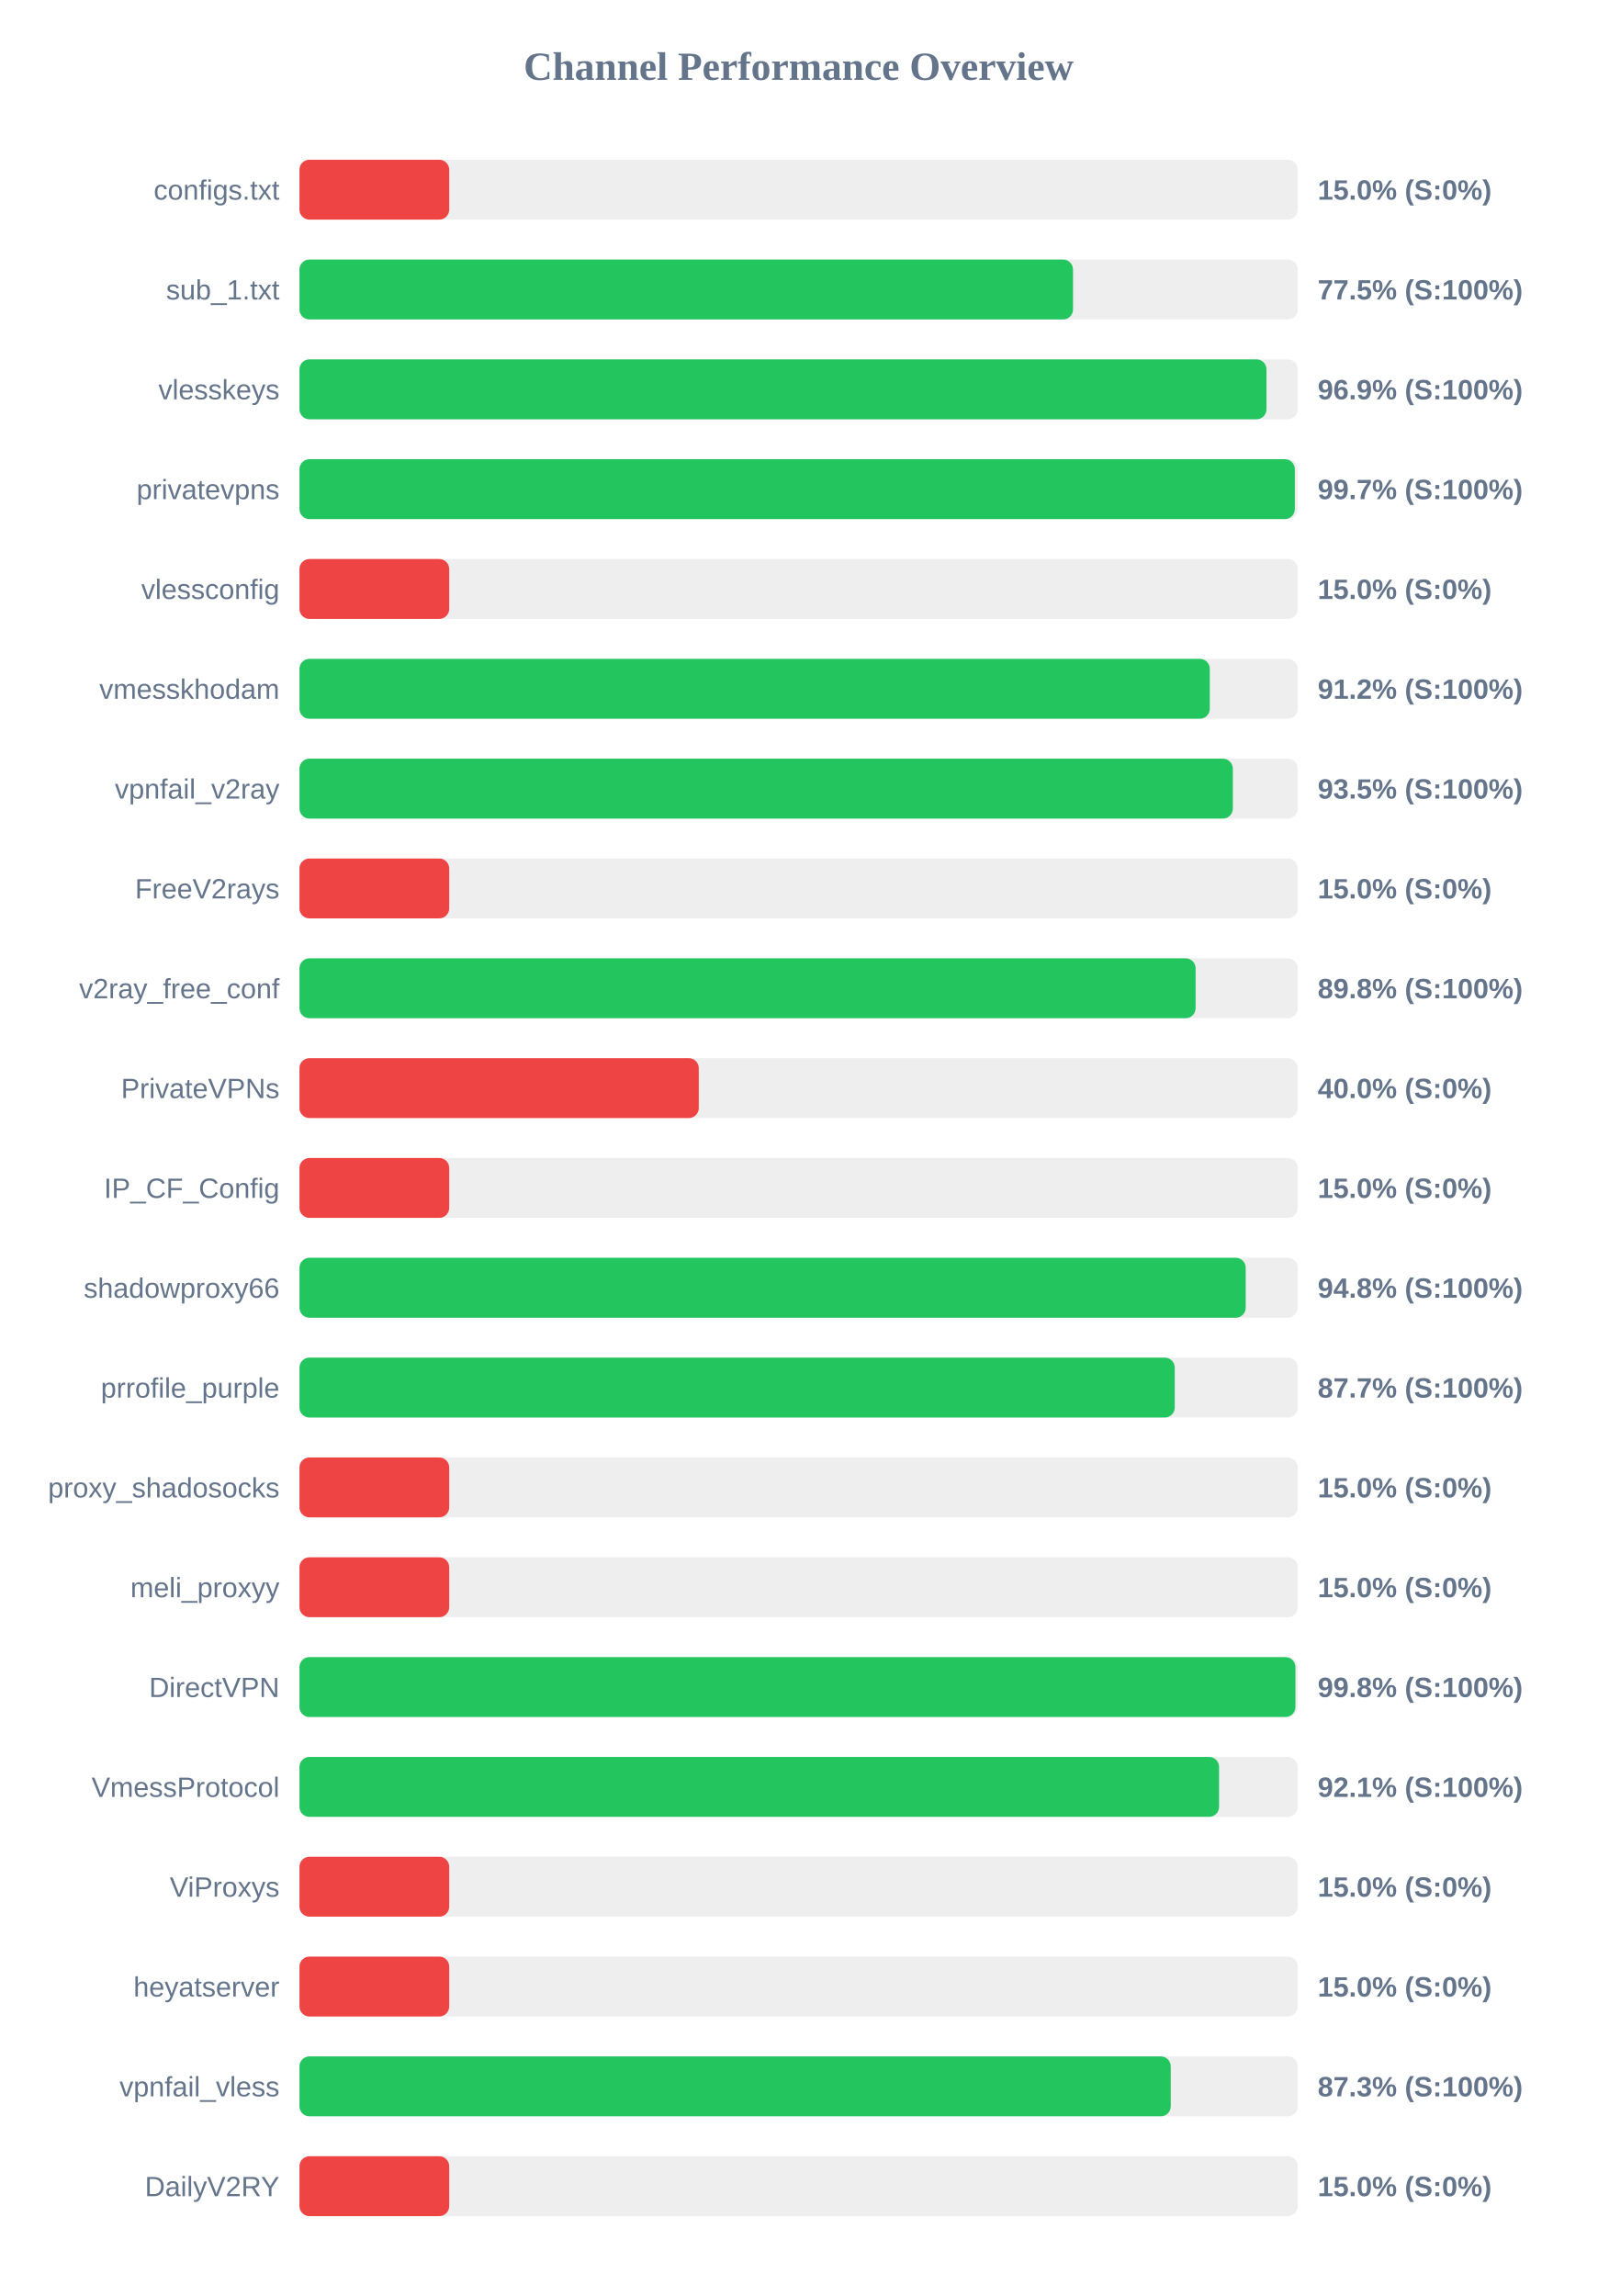
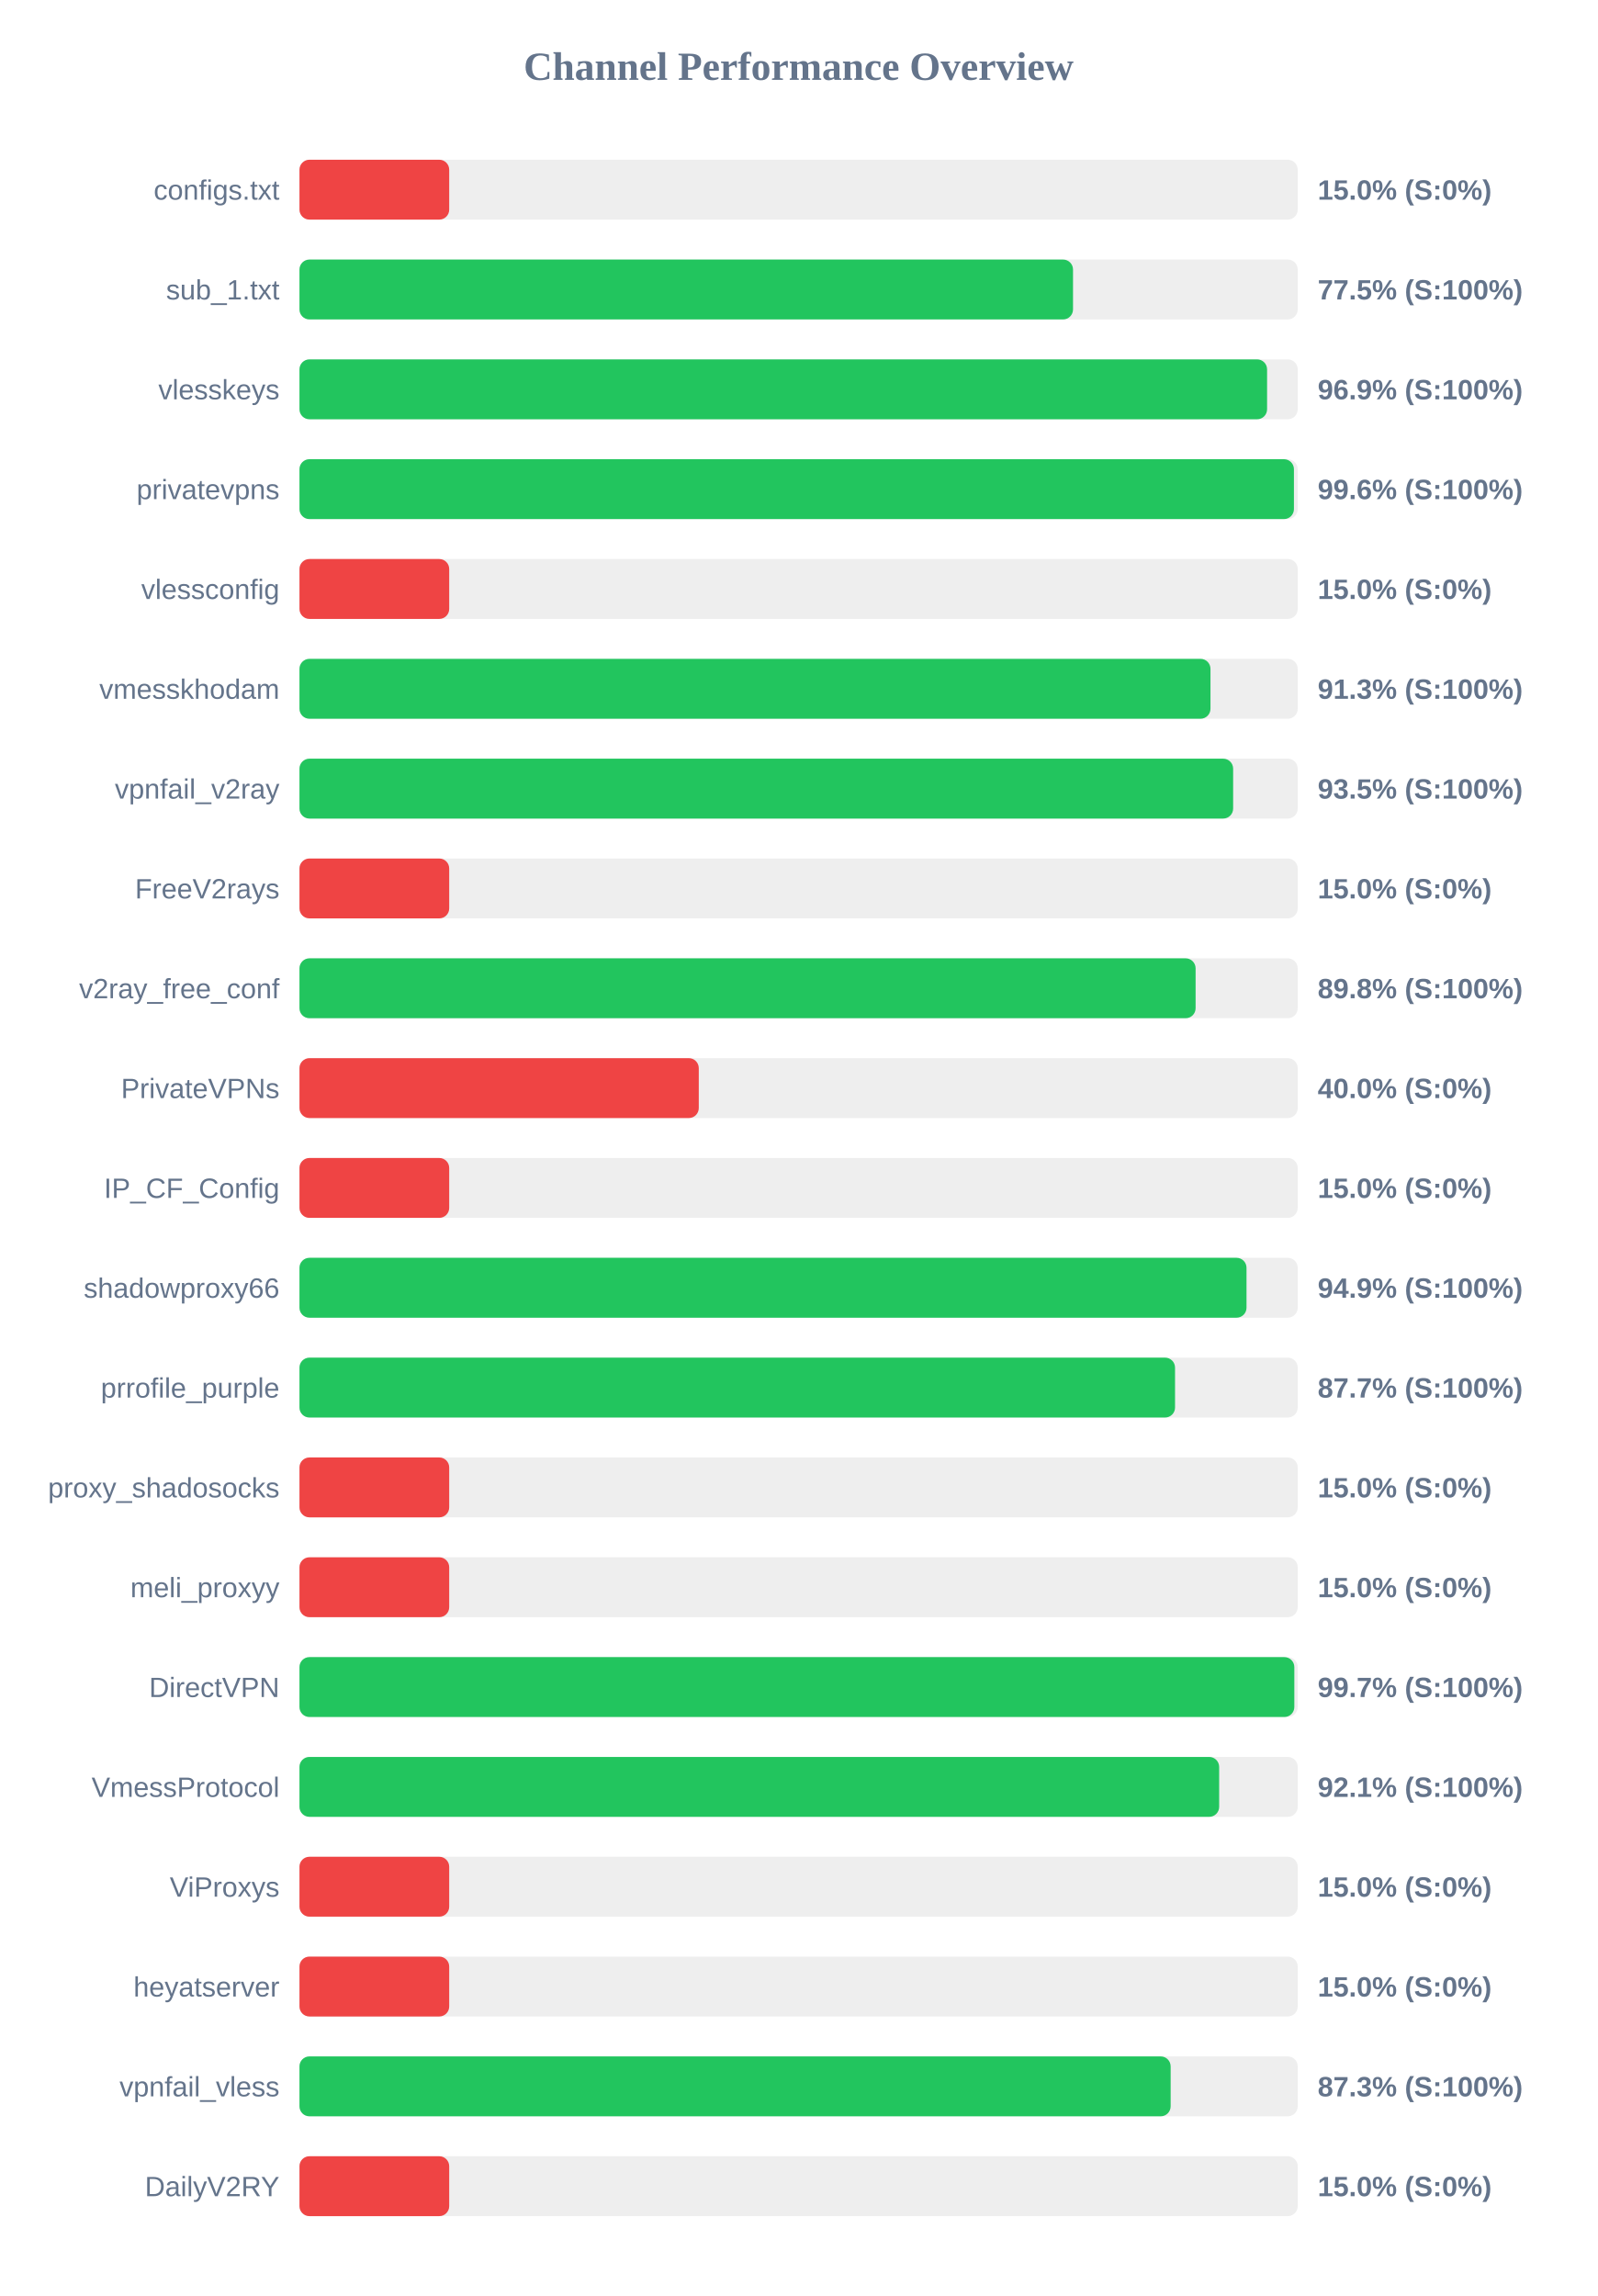
<svg xmlns="http://www.w3.org/2000/svg" width="800" height="1150" version="1.1">
  <style>
        .row { font: 14px Arial; fill: #64748b; }
        .score { font: bold 14px Arial; fill: #64748b; }
    </style>
  <text x="400" y="40" text-anchor="middle" font-size="20px" font-weight="bold" fill="#64748b">Channel Performance Overview</text>
  <rect x="150" y="80" width="500" height="30" fill="#eee" rx="5" />
  <rect x="150" y="80" width="75.0" height="30" fill="#ef4444" rx="5" />
  <text x="140" y="100" text-anchor="end" class="row">configs.txt</text>
  <text x="660" y="100" text-anchor="start" class="score">15.0% (S:0%)</text>
  <rect x="150" y="130" width="500" height="30" fill="#eee" rx="5" />
  <rect x="150" y="130" width="387.45" height="30" fill="#22c55e" rx="5" />
  <text x="140" y="150" text-anchor="end" class="row">sub_1.txt</text>
  <text x="660" y="150" text-anchor="start" class="score">77.5% (S:100%)</text>
  <rect x="150" y="180" width="500" height="30" fill="#eee" rx="5" />
-   <rect x="150" y="180" width="484.35" height="30" fill="#22c55e" rx="5" />
+   <rect x="150" y="180" width="484.65" height="30" fill="#22c55e" rx="5" />
  <text x="140" y="200" text-anchor="end" class="row">vlesskeys</text>
  <text x="660" y="200" text-anchor="start" class="score">96.9% (S:100%)</text>
  <rect x="150" y="230" width="500" height="30" fill="#eee" rx="5" />
-   <rect x="150" y="230" width="498.55" height="30" fill="#22c55e" rx="5" />
+   <rect x="150" y="230" width="498.1" height="30" fill="#22c55e" rx="5" />
  <text x="140" y="250" text-anchor="end" class="row">privatevpns</text>
-   <text x="660" y="250" text-anchor="start" class="score">99.7% (S:100%)</text>
+   <text x="660" y="250" text-anchor="start" class="score">99.6% (S:100%)</text>
  <rect x="150" y="280" width="500" height="30" fill="#eee" rx="5" />
  <rect x="150" y="280" width="75.0" height="30" fill="#ef4444" rx="5" />
  <text x="140" y="300" text-anchor="end" class="row">vlessconfig</text>
  <text x="660" y="300" text-anchor="start" class="score">15.0% (S:0%)</text>
  <rect x="150" y="330" width="500" height="30" fill="#eee" rx="5" />
-   <rect x="150" y="330" width="455.95" height="30" fill="#22c55e" rx="5" />
+   <rect x="150" y="330" width="456.3" height="30" fill="#22c55e" rx="5" />
  <text x="140" y="350" text-anchor="end" class="row">vmesskhodam</text>
-   <text x="660" y="350" text-anchor="start" class="score">91.2% (S:100%)</text>
+   <text x="660" y="350" text-anchor="start" class="score">91.3% (S:100%)</text>
  <rect x="150" y="380" width="500" height="30" fill="#eee" rx="5" />
-   <rect x="150" y="380" width="467.5" height="30" fill="#22c55e" rx="5" />
+   <rect x="150" y="380" width="467.65" height="30" fill="#22c55e" rx="5" />
  <text x="140" y="400" text-anchor="end" class="row">vpnfail_v2ray</text>
  <text x="660" y="400" text-anchor="start" class="score">93.5% (S:100%)</text>
  <rect x="150" y="430" width="500" height="30" fill="#eee" rx="5" />
  <rect x="150" y="430" width="75.0" height="30" fill="#ef4444" rx="5" />
  <text x="140" y="450" text-anchor="end" class="row">FreeV2rays</text>
  <text x="660" y="450" text-anchor="start" class="score">15.0% (S:0%)</text>
  <rect x="150" y="480" width="500" height="30" fill="#eee" rx="5" />
  <rect x="150" y="480" width="448.85" height="30" fill="#22c55e" rx="5" />
  <text x="140" y="500" text-anchor="end" class="row">v2ray_free_conf</text>
  <text x="660" y="500" text-anchor="start" class="score">89.8% (S:100%)</text>
  <rect x="150" y="530" width="500" height="30" fill="#eee" rx="5" />
  <rect x="150" y="530" width="200.0" height="30" fill="#ef4444" rx="5" />
  <text x="140" y="550" text-anchor="end" class="row">PrivateVPNs</text>
  <text x="660" y="550" text-anchor="start" class="score">40.0% (S:0%)</text>
  <rect x="150" y="580" width="500" height="30" fill="#eee" rx="5" />
  <rect x="150" y="580" width="75.0" height="30" fill="#ef4444" rx="5" />
  <text x="140" y="600" text-anchor="end" class="row">IP_CF_Config</text>
  <text x="660" y="600" text-anchor="start" class="score">15.0% (S:0%)</text>
  <rect x="150" y="630" width="500" height="30" fill="#eee" rx="5" />
-   <rect x="150" y="630" width="473.95" height="30" fill="#22c55e" rx="5" />
+   <rect x="150" y="630" width="474.35" height="30" fill="#22c55e" rx="5" />
  <text x="140" y="650" text-anchor="end" class="row">shadowproxy66</text>
-   <text x="660" y="650" text-anchor="start" class="score">94.8% (S:100%)</text>
+   <text x="660" y="650" text-anchor="start" class="score">94.9% (S:100%)</text>
  <rect x="150" y="680" width="500" height="30" fill="#eee" rx="5" />
-   <rect x="150" y="680" width="438.4" height="30" fill="#22c55e" rx="5" />
+   <rect x="150" y="680" width="438.55" height="30" fill="#22c55e" rx="5" />
  <text x="140" y="700" text-anchor="end" class="row">prrofile_purple</text>
  <text x="660" y="700" text-anchor="start" class="score">87.7% (S:100%)</text>
  <rect x="150" y="730" width="500" height="30" fill="#eee" rx="5" />
  <rect x="150" y="730" width="75.0" height="30" fill="#ef4444" rx="5" />
  <text x="140" y="750" text-anchor="end" class="row">proxy_shadosocks</text>
  <text x="660" y="750" text-anchor="start" class="score">15.0% (S:0%)</text>
  <rect x="150" y="780" width="500" height="30" fill="#eee" rx="5" />
  <rect x="150" y="780" width="75.0" height="30" fill="#ef4444" rx="5" />
  <text x="140" y="800" text-anchor="end" class="row">meli_proxyy</text>
  <text x="660" y="800" text-anchor="start" class="score">15.0% (S:0%)</text>
  <rect x="150" y="830" width="500" height="30" fill="#eee" rx="5" />
-   <rect x="150" y="830" width="498.85" height="30" fill="#22c55e" rx="5" />
+   <rect x="150" y="830" width="498.3" height="30" fill="#22c55e" rx="5" />
  <text x="140" y="850" text-anchor="end" class="row">DirectVPN</text>
-   <text x="660" y="850" text-anchor="start" class="score">99.8% (S:100%)</text>
+   <text x="660" y="850" text-anchor="start" class="score">99.7% (S:100%)</text>
  <rect x="150" y="880" width="500" height="30" fill="#eee" rx="5" />
-   <rect x="150" y="880" width="460.6" height="30" fill="#22c55e" rx="5" />
+   <rect x="150" y="880" width="460.65" height="30" fill="#22c55e" rx="5" />
  <text x="140" y="900" text-anchor="end" class="row">VmessProtocol</text>
  <text x="660" y="900" text-anchor="start" class="score">92.1% (S:100%)</text>
  <rect x="150" y="930" width="500" height="30" fill="#eee" rx="5" />
  <rect x="150" y="930" width="75.0" height="30" fill="#ef4444" rx="5" />
  <text x="140" y="950" text-anchor="end" class="row">ViProxys</text>
  <text x="660" y="950" text-anchor="start" class="score">15.0% (S:0%)</text>
  <rect x="150" y="980" width="500" height="30" fill="#eee" rx="5" />
  <rect x="150" y="980" width="75.0" height="30" fill="#ef4444" rx="5" />
  <text x="140" y="1000" text-anchor="end" class="row">heyatserver</text>
  <text x="660" y="1000" text-anchor="start" class="score">15.0% (S:0%)</text>
  <rect x="150" y="1030" width="500" height="30" fill="#eee" rx="5" />
-   <rect x="150" y="1030" width="436.4" height="30" fill="#22c55e" rx="5" />
+   <rect x="150" y="1030" width="436.35" height="30" fill="#22c55e" rx="5" />
  <text x="140" y="1050" text-anchor="end" class="row">vpnfail_vless</text>
  <text x="660" y="1050" text-anchor="start" class="score">87.3% (S:100%)</text>
  <rect x="150" y="1080" width="500" height="30" fill="#eee" rx="5" />
  <rect x="150" y="1080" width="75.0" height="30" fill="#ef4444" rx="5" />
  <text x="140" y="1100" text-anchor="end" class="row">DailyV2RY</text>
  <text x="660" y="1100" text-anchor="start" class="score">15.0% (S:0%)</text>
</svg>
